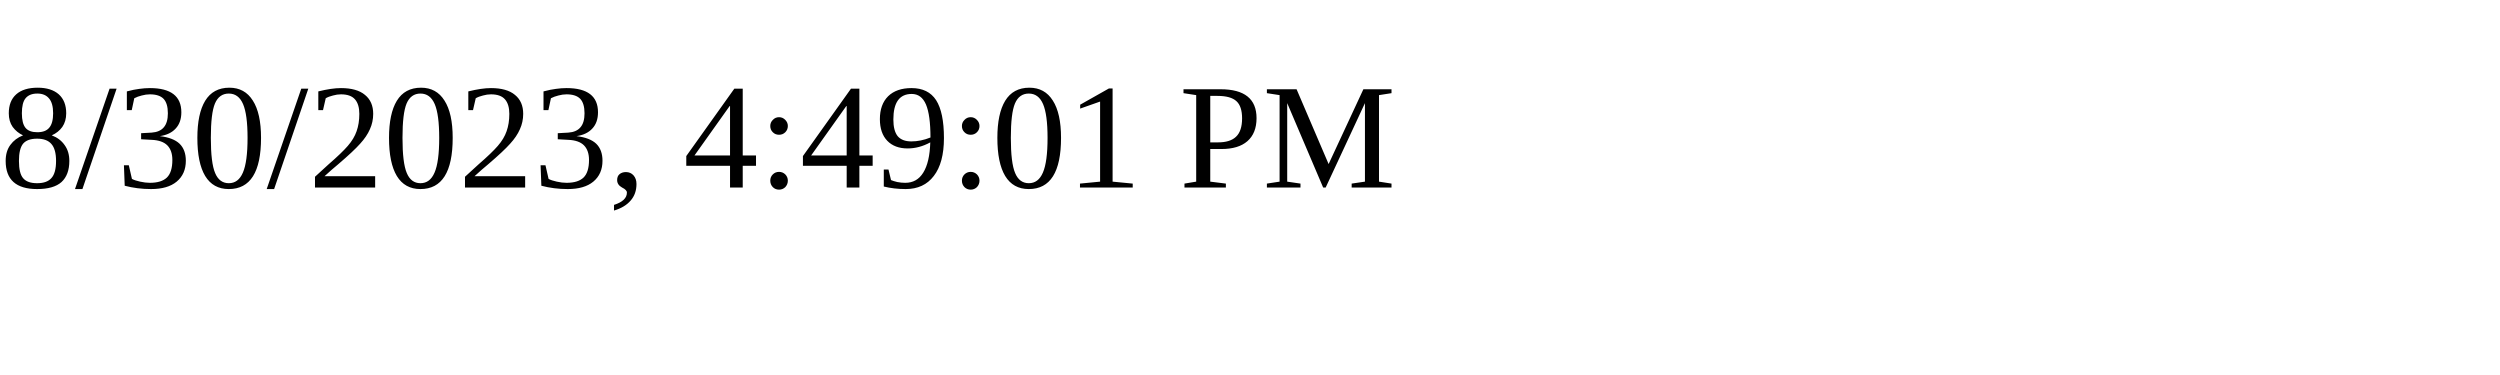
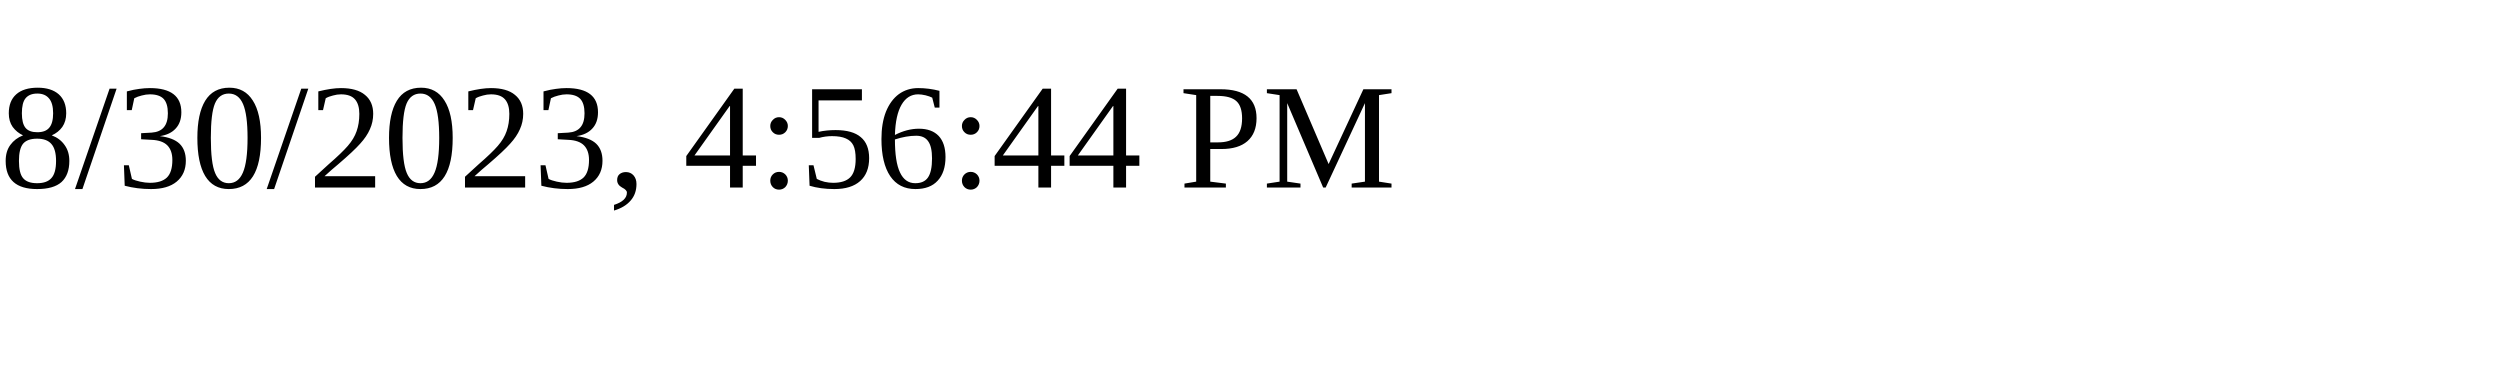
<svg xmlns="http://www.w3.org/2000/svg" height="30" width="200">
-   <text x="0" y="15">8/30/2023, 4:49:01 PM</text>
+   <text x="0" y="15">8/30/2023, 4:56:44 PM</text>
</svg>
